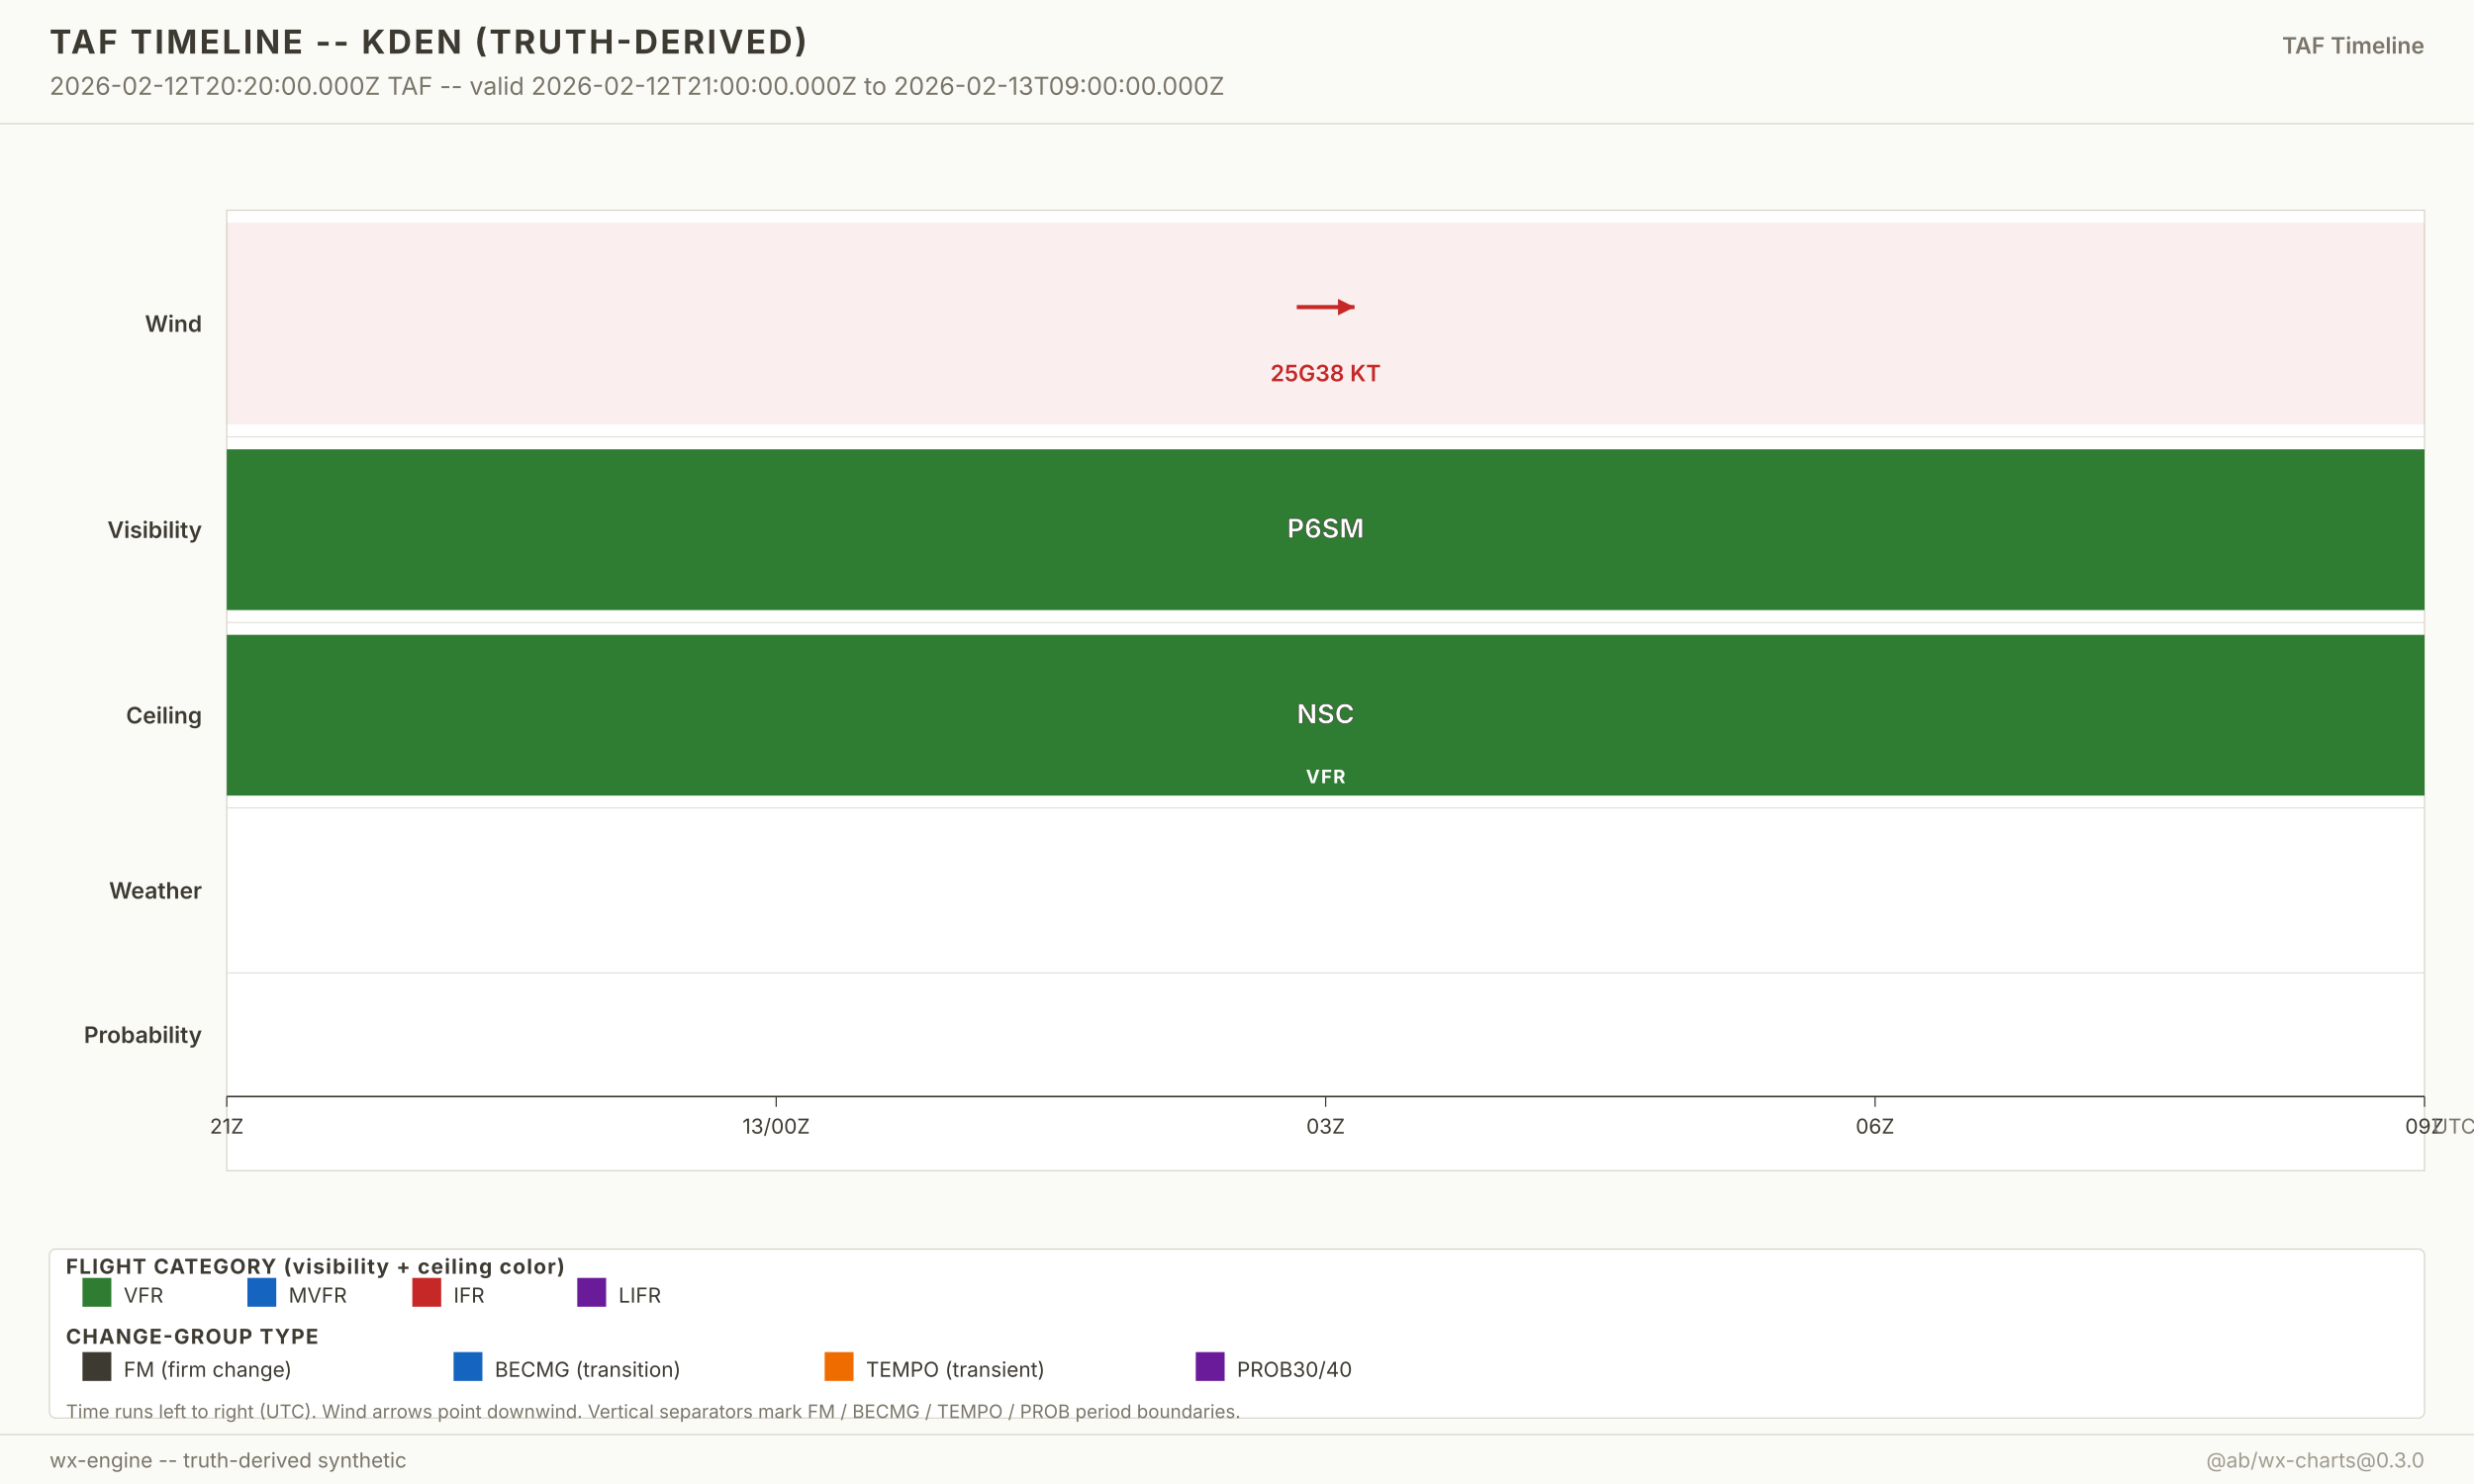
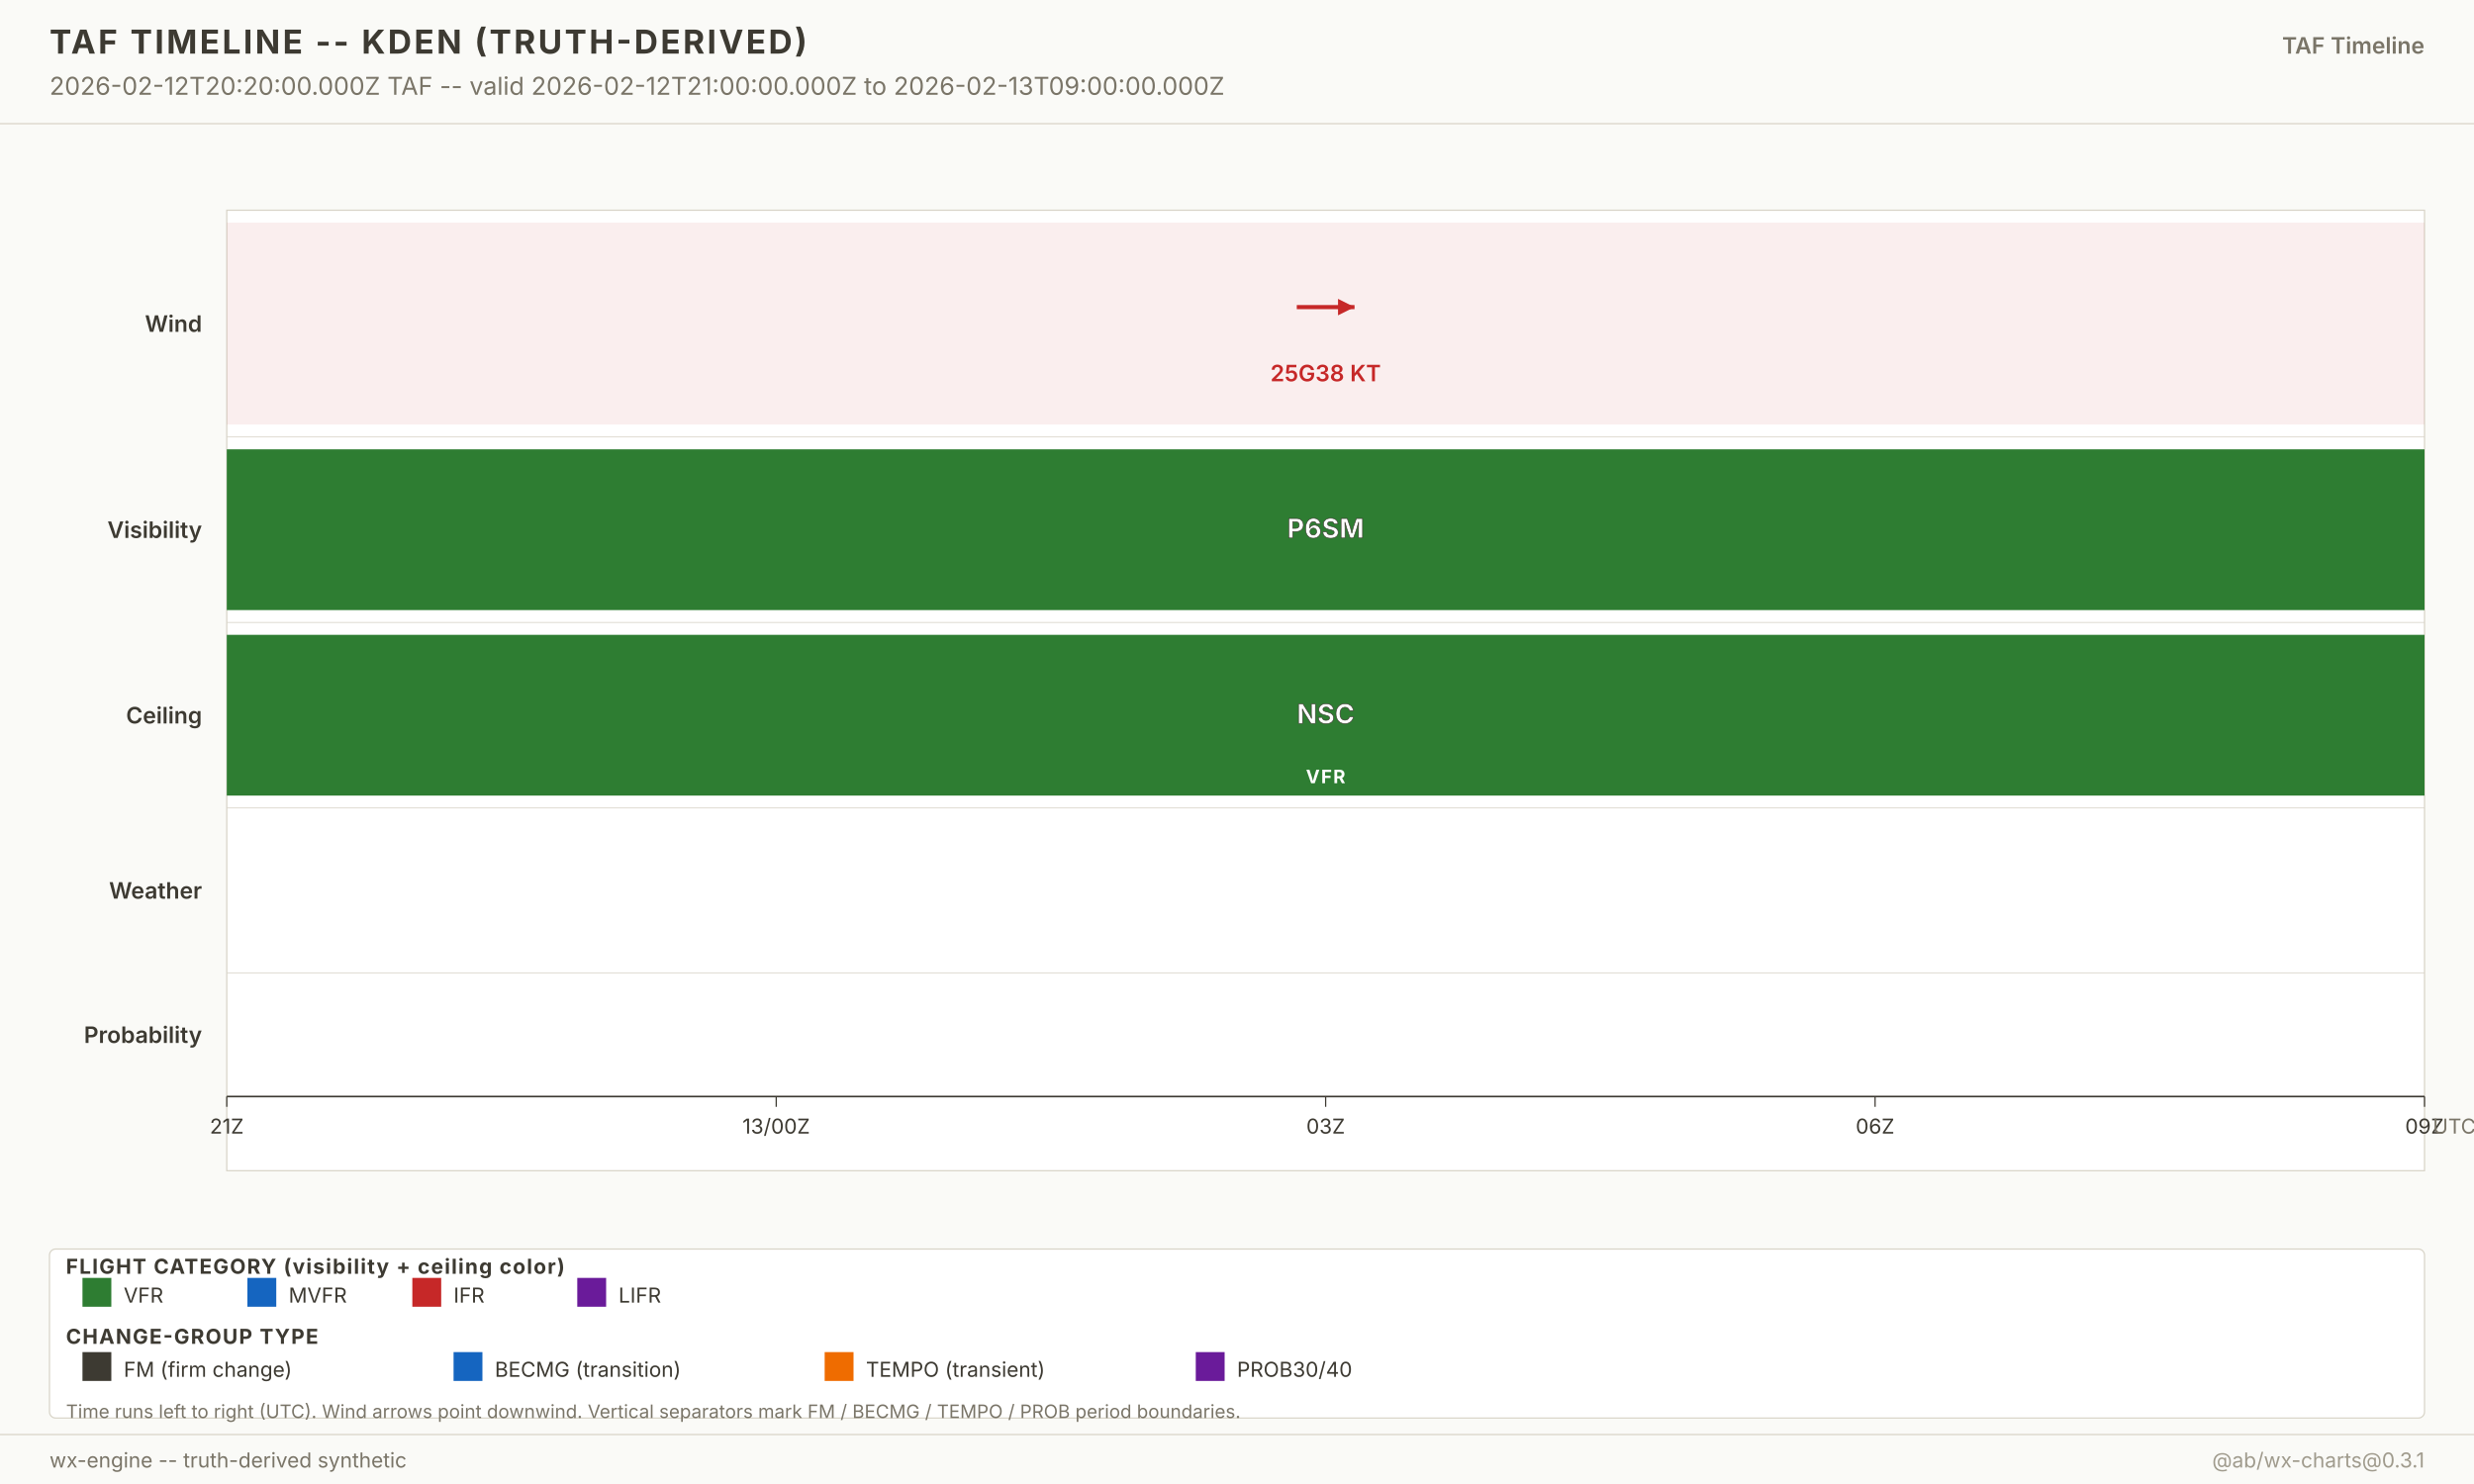
<svg xmlns="http://www.w3.org/2000/svg" width="1200" height="720" viewBox="0 0 1200 720" font-family="-apple-system, system-ui, sans-serif">
  <g class="layer-background">
    <rect x="0" y="0" width="1200" height="720" fill="#fafaf7" />
  </g>
  <g class="layer-graticule" />
  <g class="layer-north-america-context" />
  <g class="layer-basemap-fill" />
  <g class="layer-basemap-borders" />
  <g class="layer-raster-overlay" />
  <g class="layer-basemap-re-stroke" />
  <g class="layer-vector-symbology">
    <g class="timeline-plot">
      <rect x="110" y="102" width="1066" height="466" fill="white" stroke="#d8d4c8" stroke-width="0.6" />
      <text x="98" y="161.0" text-anchor="end" font-size="11" font-weight="600" fill="#3d3a32">Wind</text>
      <rect x="110.0" y="108.0" width="1066.0" height="98.0" fill="#c62828" fill-opacity="0.08" />
      <g opacity="1">
        <line x1="629.0" y1="149.0" x2="657.0" y2="149.0" stroke="#c62828" stroke-width="2" />
        <polygon points="657.0,149.0 649.0,153.0 649.0,145.0" fill="#c62828" />
      </g>
      <text x="643.0" y="185.0" text-anchor="middle" font-size="11" font-weight="600" fill="#c62828" opacity="1">25G38 KT</text>
      <line x1="110" y1="212.0" x2="1176.0" y2="212.0" stroke="#d8d4c8" stroke-width="0.4" />
      <text x="98" y="261.0" text-anchor="end" font-size="11" font-weight="600" fill="#3d3a32">Visibility</text>
      <rect x="110.0" y="218.0" width="1066.0" height="78.0" fill="#2e7d32" fill-opacity="1" />
      <text x="643.0" y="261.0" text-anchor="middle" font-size="13" font-weight="700" fill="white" stroke="#3d3a32" stroke-width="0.3">P6SM</text>
      <line x1="110" y1="302.0" x2="1176.0" y2="302.0" stroke="#d8d4c8" stroke-width="0.4" />
      <text x="98" y="351.0" text-anchor="end" font-size="11" font-weight="600" fill="#3d3a32">Ceiling</text>
      <rect x="110.0" y="308.0" width="1066.0" height="78.0" fill="#2e7d32" fill-opacity="1" />
      <text x="643.0" y="351.0" text-anchor="middle" font-size="13" font-weight="700" fill="white" stroke="#3d3a32" stroke-width="0.3">NSC</text>
      <text x="643.0" y="380.0" text-anchor="middle" font-size="9" font-weight="700" fill="white" letter-spacing="0.6">VFR</text>
      <line x1="110" y1="392.0" x2="1176.0" y2="392.0" stroke="#d8d4c8" stroke-width="0.4" />
      <text x="98" y="436.0" text-anchor="end" font-size="11" font-weight="600" fill="#3d3a32">Weather</text>
      <line x1="110" y1="472.0" x2="1176.0" y2="472.0" stroke="#d8d4c8" stroke-width="0.4" />
      <text x="98" y="506.0" text-anchor="end" font-size="11" font-weight="600" fill="#3d3a32">Probability</text>
      <line x1="110" y1="532.0" x2="1176.0" y2="532.0" stroke="#3d3a32" stroke-width="0.8" />
      <g class="time-axis">
        <line x1="110.0" y1="532.0" x2="110.0" y2="537.0" stroke="#3d3a32" stroke-width="0.6" />
        <text x="110.0" y="550.0" text-anchor="middle" font-size="10" fill="#3d3a32">21Z</text>
        <line x1="376.5" y1="532.0" x2="376.5" y2="537.0" stroke="#3d3a32" stroke-width="0.6" />
        <text x="376.5" y="550.0" text-anchor="middle" font-size="10" fill="#3d3a32">13/00Z</text>
        <line x1="643.0" y1="532.0" x2="643.0" y2="537.0" stroke="#3d3a32" stroke-width="0.6" />
        <text x="643.0" y="550.0" text-anchor="middle" font-size="10" fill="#3d3a32">03Z</text>
        <line x1="909.5" y1="532.0" x2="909.5" y2="537.0" stroke="#3d3a32" stroke-width="0.6" />
        <text x="909.5" y="550.0" text-anchor="middle" font-size="10" fill="#3d3a32">06Z</text>
        <line x1="1176.0" y1="532.0" x2="1176.0" y2="537.0" stroke="#3d3a32" stroke-width="0.6" />
        <text x="1176.0" y="550.0" text-anchor="middle" font-size="10" fill="#3d3a32">09Z</text>
        <text x="1180.0" y="550.0" font-size="10" fill="#7a7568">UTC</text>
      </g>
    </g>
  </g>
  <g class="layer-point-symbology" />
  <g class="layer-chrome">
    <g class="chrome-title">
      <rect x="0" y="0" width="1200" height="60" fill="#fafaf7" />
      <line x1="0" y1="60" x2="1200" y2="60" stroke="#d8d4c8" stroke-width="0.6" />
      <text x="24" y="26" font-size="16" font-weight="700" fill="#3d3a32" letter-spacing="1.2">TAF TIMELINE -- KDEN (TRUTH-DERIVED)</text>
      <text x="24" y="46" font-size="12" fill="#7a7568">2026-02-12T20:20:00.000Z TAF -- valid 2026-02-12T21:00:00.000Z to 2026-02-13T09:00:00.000Z</text>
      <text x="1176" y="26" text-anchor="end" font-size="11" font-weight="600" fill="#7a7568">TAF Timeline</text>
    </g>
    <g class="footer-taf-legend">
      <rect x="24" y="606" width="1152" height="82" fill="white" fill-opacity="0.94" stroke="#d8d4c8" stroke-width="0.6" rx="3" />
      <text x="32" y="618.0" font-size="10" font-weight="700" fill="#3d3a32" letter-spacing="0.6">FLIGHT CATEGORY (visibility + ceiling color)</text>
      <rect x="40" y="620.0" width="14" height="14" fill="#2e7d32" />
      <text x="60" y="632.0" font-size="10" fill="#3d3a32">VFR</text>
      <rect x="120" y="620.0" width="14" height="14" fill="#1565c0" />
      <text x="140" y="632.0" font-size="10" fill="#3d3a32">MVFR</text>
      <rect x="200" y="620.0" width="14" height="14" fill="#c62828" />
      <text x="220" y="632.0" font-size="10" fill="#3d3a32">IFR</text>
      <rect x="280" y="620.0" width="14" height="14" fill="#6a1b9a" />
      <text x="300" y="632.0" font-size="10" fill="#3d3a32">LIFR</text>
      <text x="32" y="652.0" font-size="10" font-weight="700" fill="#3d3a32" letter-spacing="0.6">CHANGE-GROUP TYPE</text>
      <rect x="40" y="656.0" width="14" height="14" fill="#3d3a32" />
      <text x="60" y="668.0" font-size="10" fill="#3d3a32">FM (firm change)</text>
      <rect x="220" y="656.0" width="14" height="14" fill="#1565c0" />
      <text x="240" y="668.0" font-size="10" fill="#3d3a32">BECMG (transition)</text>
      <rect x="400" y="656.0" width="14" height="14" fill="#ef6c00" />
      <text x="420" y="668.0" font-size="10" fill="#3d3a32">TEMPO (transient)</text>
      <rect x="580" y="656.0" width="14" height="14" fill="#6a1b9a" />
      <text x="600" y="668.0" font-size="10" fill="#3d3a32">PROB30/40</text>
      <text x="32" y="688.0" font-size="9" fill="#7a7568">Time runs left to right (UTC). Wind arrows point downwind. Vertical separators mark FM / BECMG / TEMPO / PROB period boundaries.</text>
    </g>
    <g class="chrome-footer">
      <rect x="0" y="696" width="1200" height="24" fill="#fafaf7" />
      <line x1="0" y1="696" x2="1200" y2="696" stroke="#d8d4c8" stroke-width="0.6" />
      <text x="24" y="712" font-size="10" fill="#7a7568">wx-engine -- truth-derived synthetic</text>
-       <text x="1176" y="712" text-anchor="end" font-size="10" fill="#a09b8d">@ab/wx-charts@0.3.0</text>
+       <text x="1176" y="712" text-anchor="end" font-size="10" fill="#a09b8d">@ab/wx-charts@0.3.1</text>
    </g>
  </g>
</svg>
